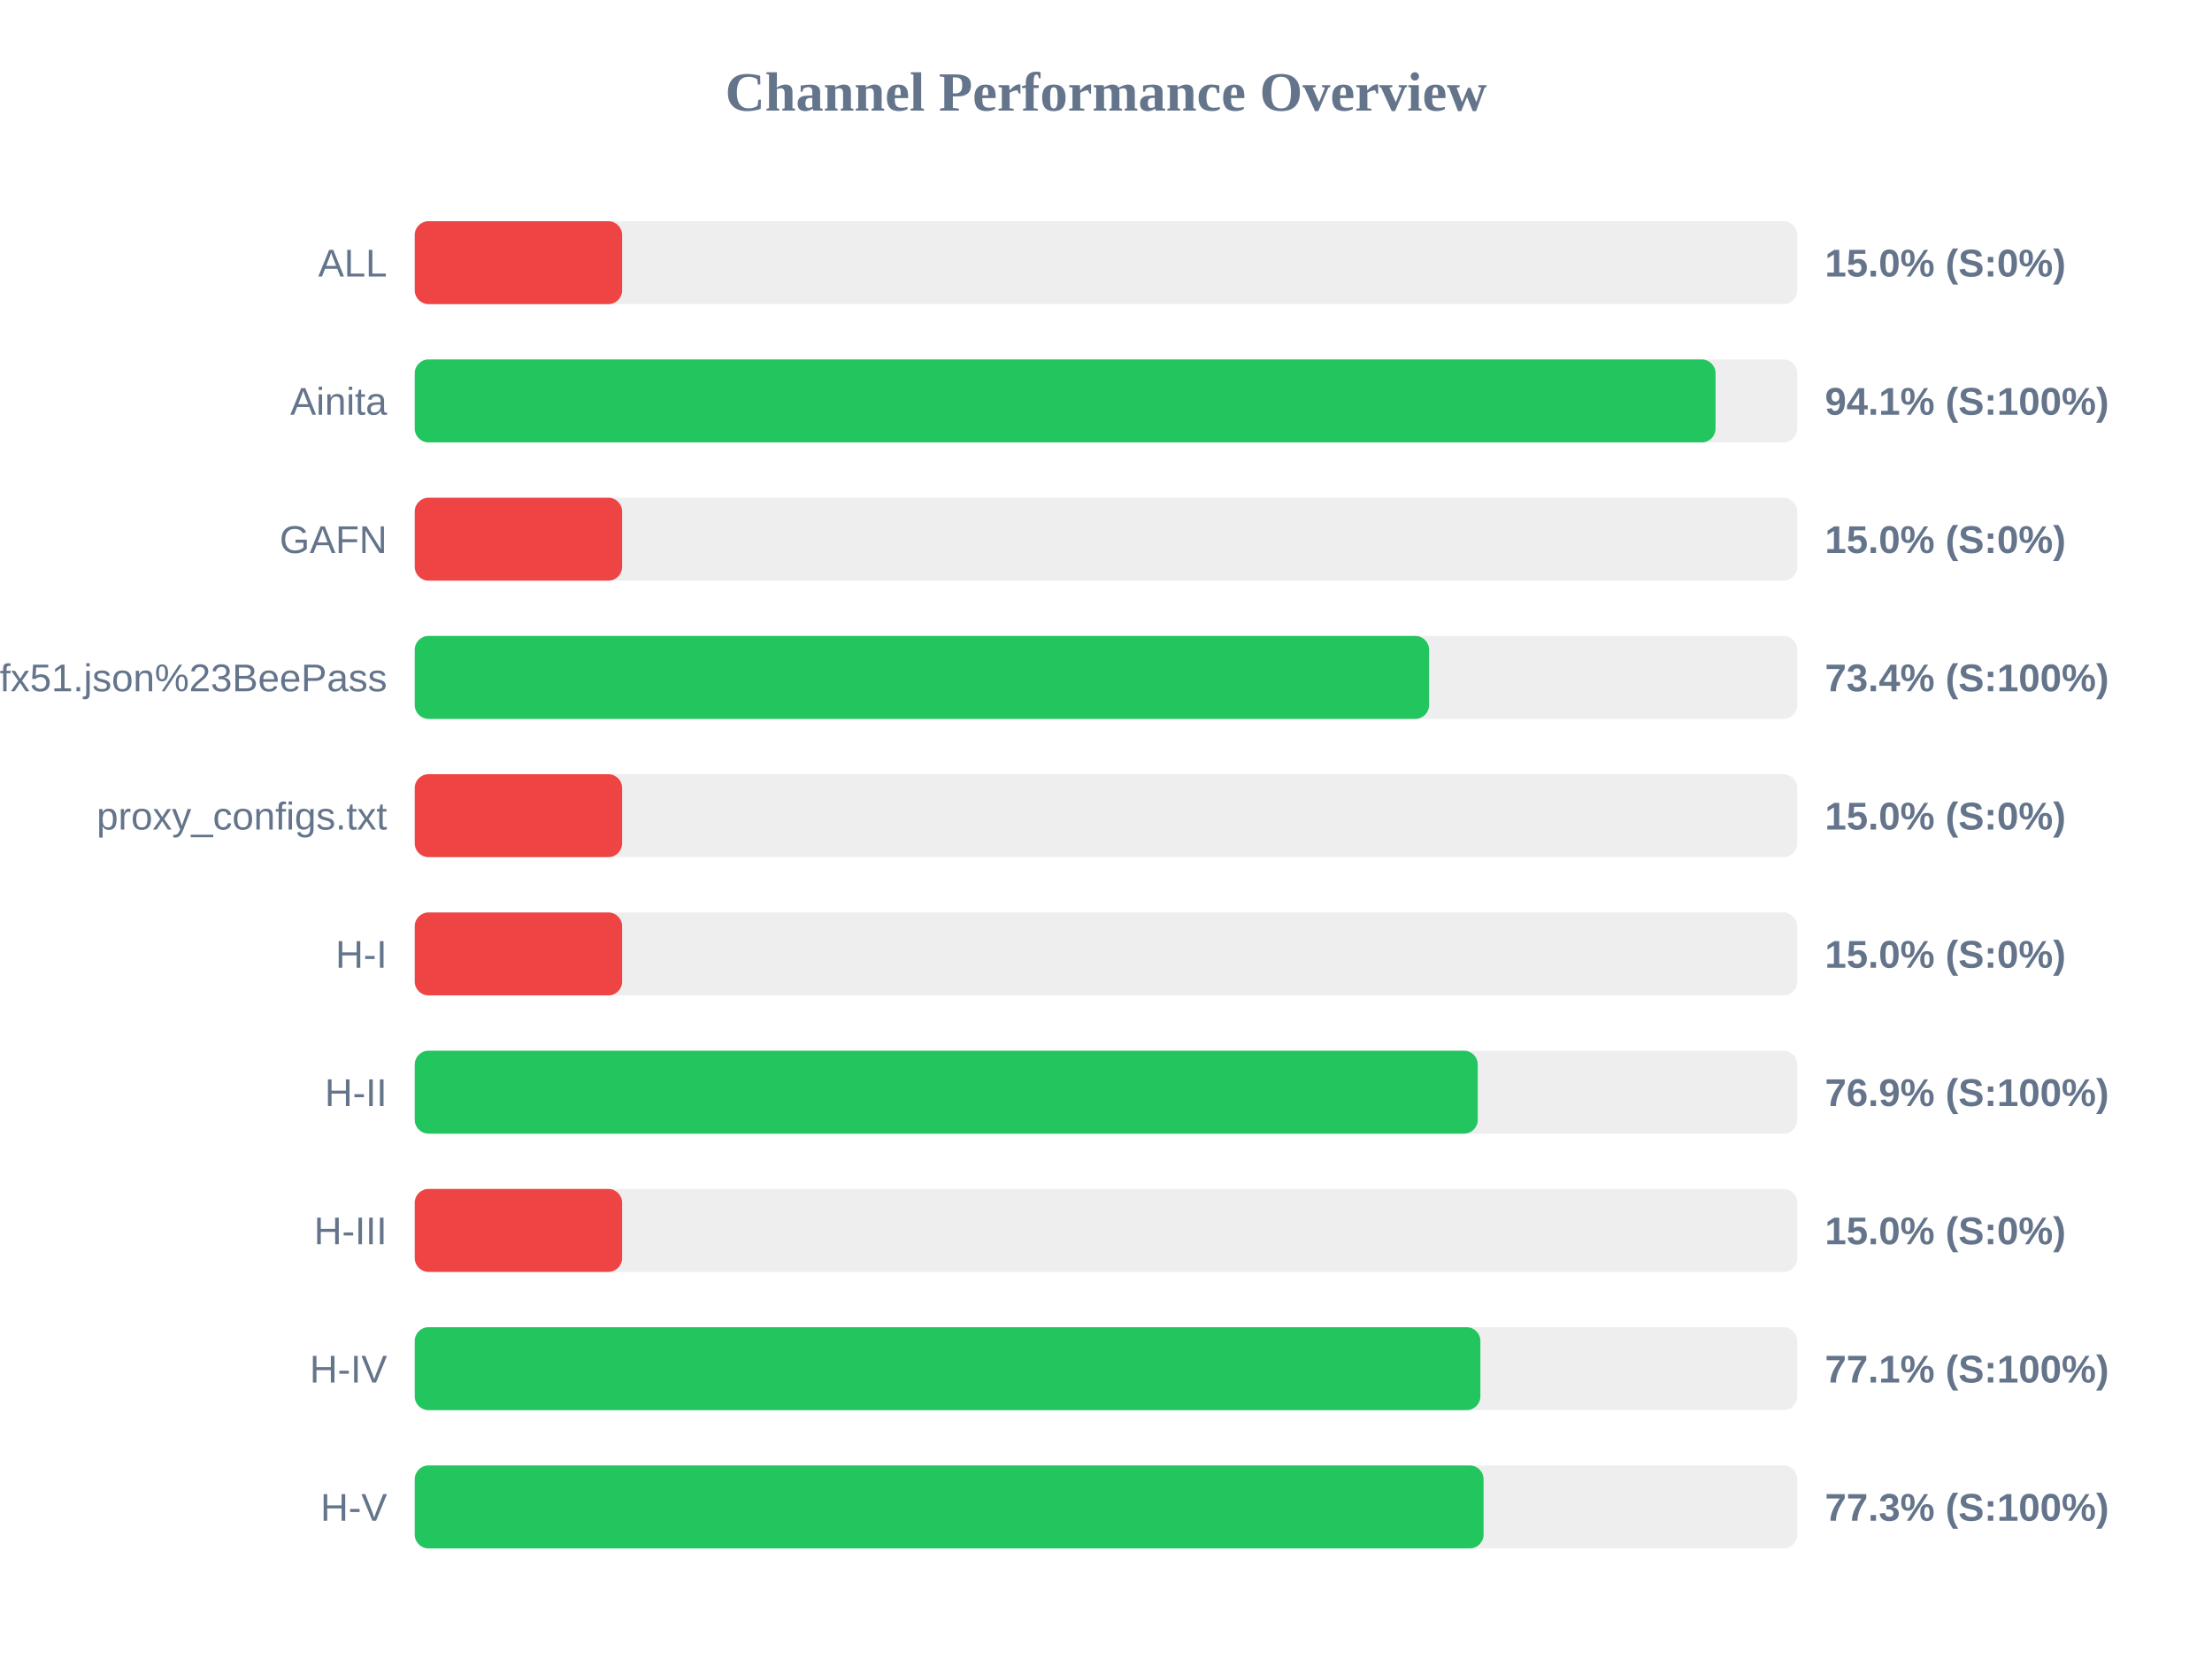
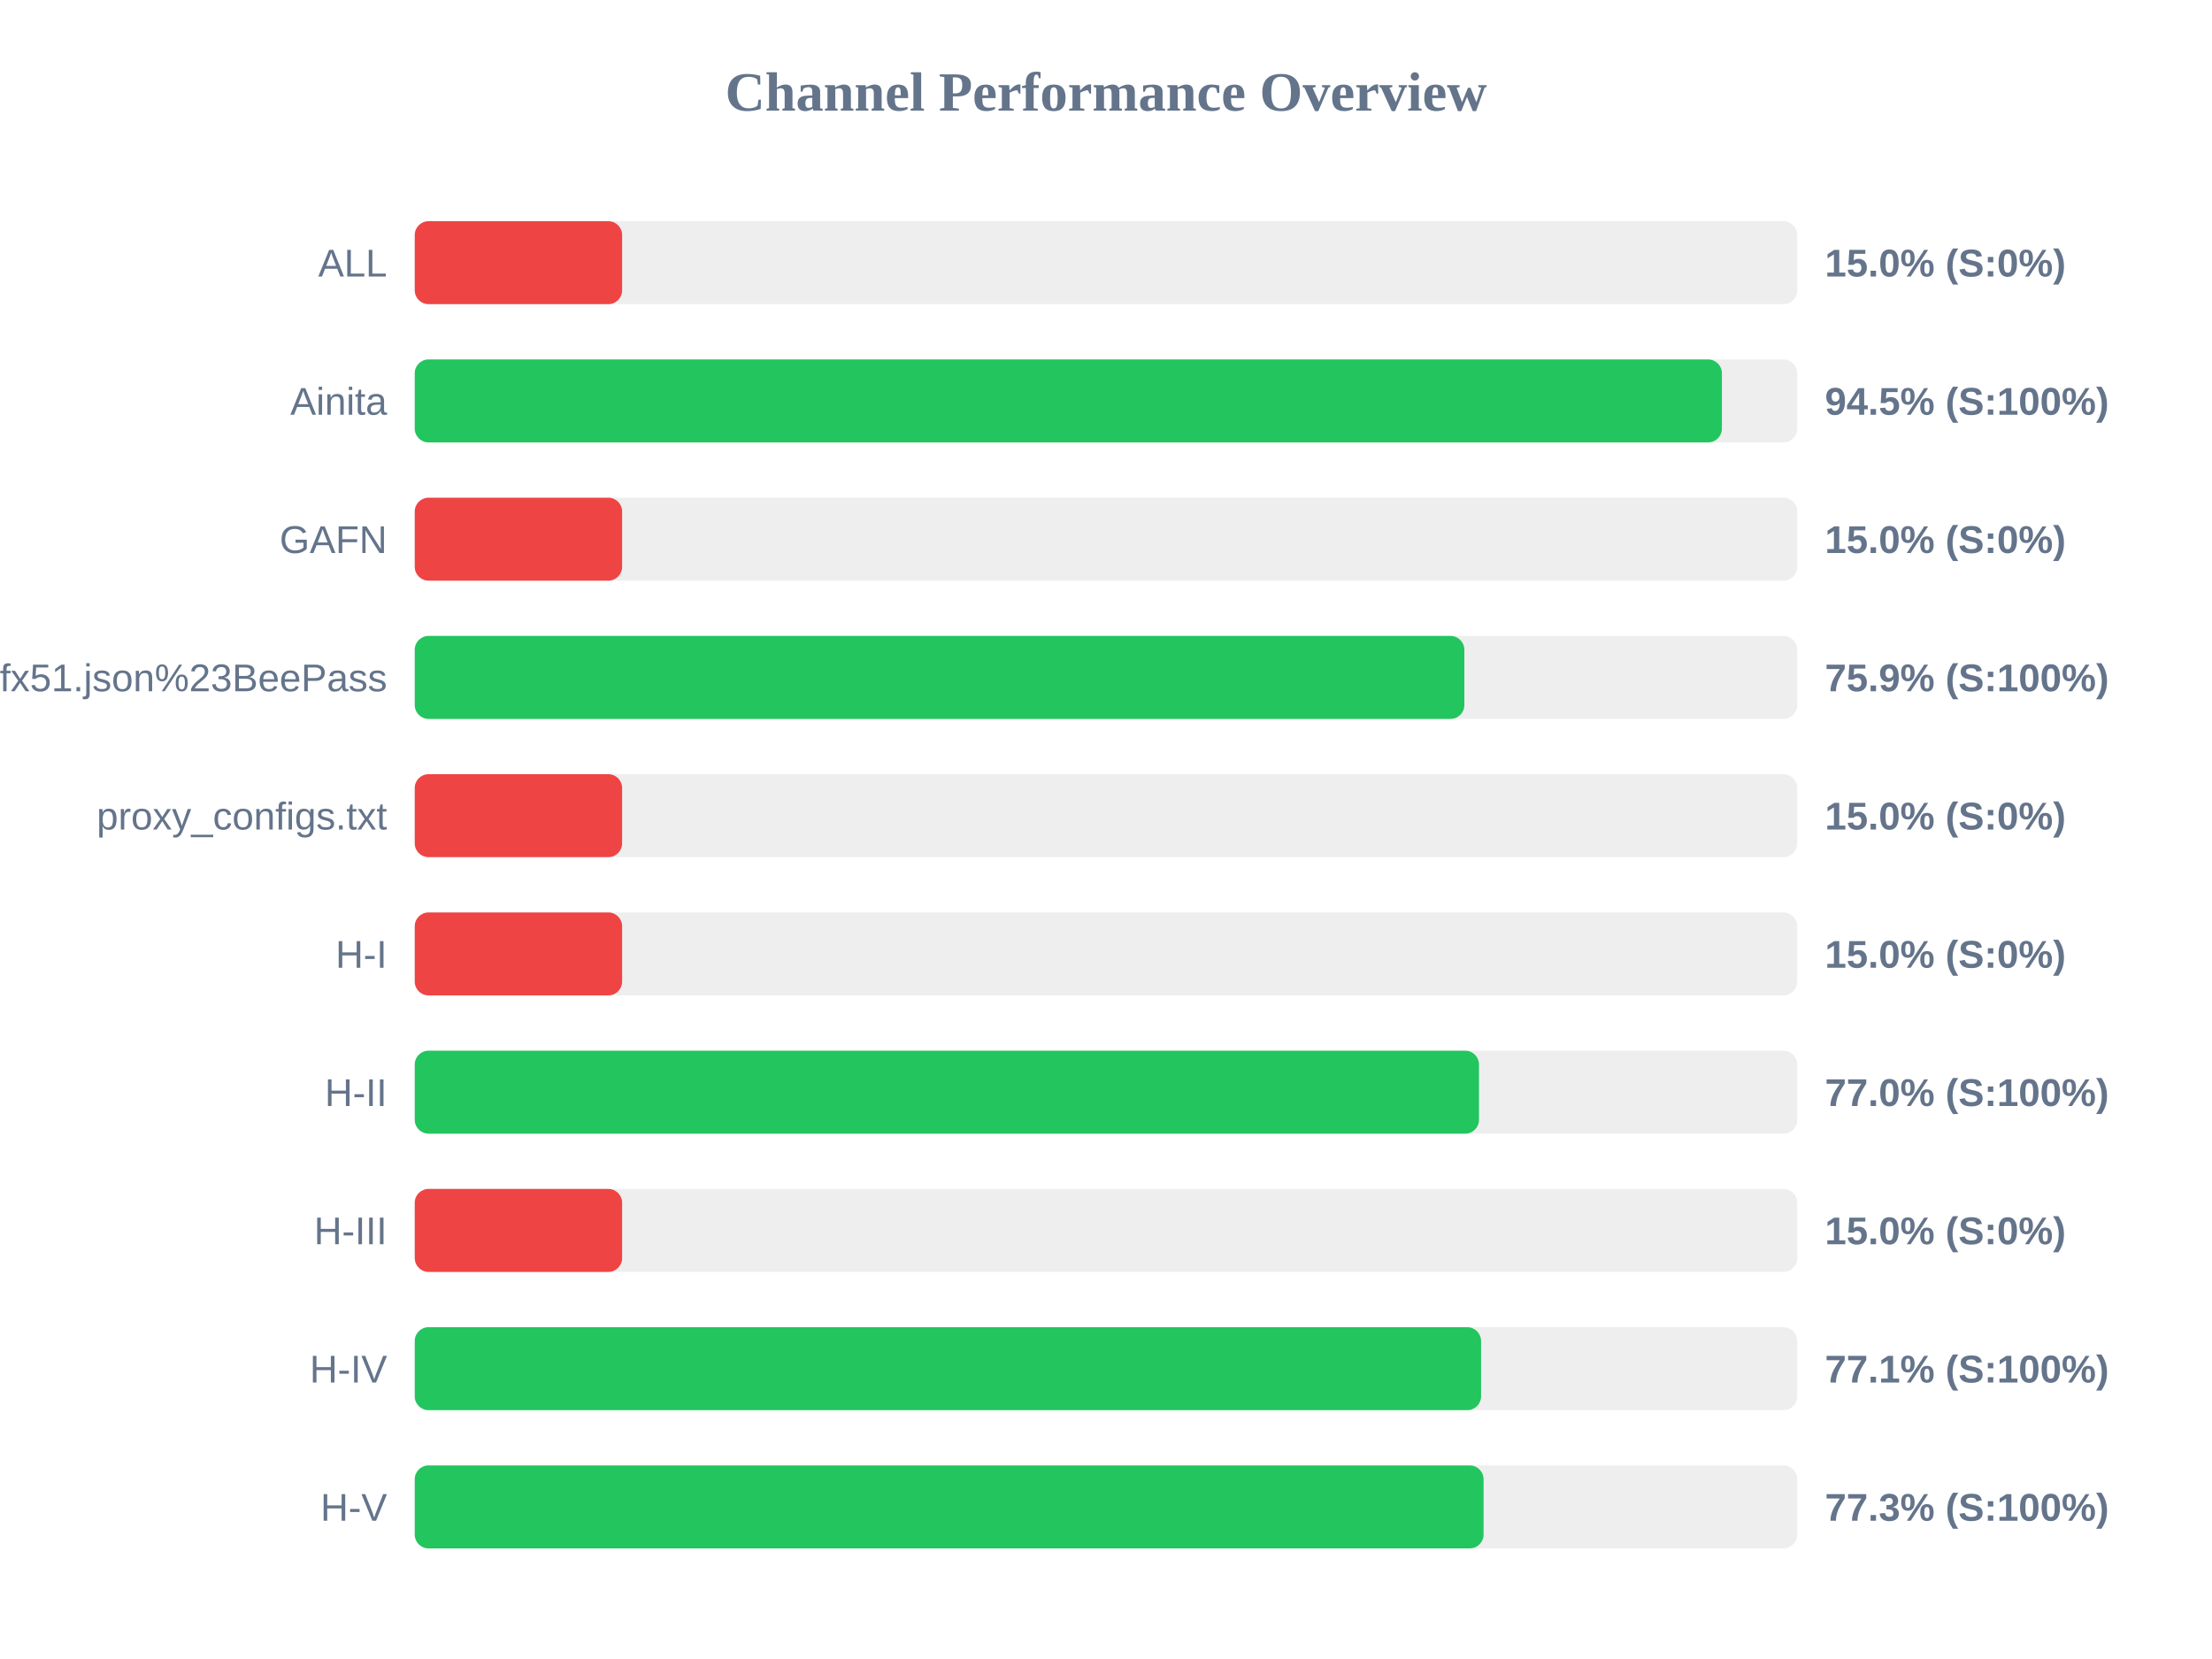
<svg xmlns="http://www.w3.org/2000/svg" width="800" height="600" version="1.1">
  <style>
        .row { font: 14px Arial; fill: #64748b; }
        .score { font: bold 14px Arial; fill: #64748b; }
    </style>
  <text x="400" y="40" text-anchor="middle" font-size="20px" font-weight="bold" fill="#64748b">Channel Performance Overview</text>
  <rect x="150" y="80" width="500" height="30" fill="#eee" rx="5" />
  <rect x="150" y="80" width="75.0" height="30" fill="#ef4444" rx="5" />
  <text x="140" y="100" text-anchor="end" class="row">ALL</text>
  <text x="660" y="100" text-anchor="start" class="score">15.0% (S:0%)</text>
  <rect x="150" y="130" width="500" height="30" fill="#eee" rx="5" />
-   <rect x="150" y="130" width="470.45" height="30" fill="#22c55e" rx="5" />
+   <rect x="150" y="130" width="472.75" height="30" fill="#22c55e" rx="5" />
  <text x="140" y="150" text-anchor="end" class="row">Ainita</text>
-   <text x="660" y="150" text-anchor="start" class="score">94.1% (S:100%)</text>
+   <text x="660" y="150" text-anchor="start" class="score">94.5% (S:100%)</text>
  <rect x="150" y="180" width="500" height="30" fill="#eee" rx="5" />
  <rect x="150" y="180" width="75.0" height="30" fill="#ef4444" rx="5" />
  <text x="140" y="200" text-anchor="end" class="row">GAFN</text>
  <text x="660" y="200" text-anchor="start" class="score">15.0% (S:0%)</text>
  <rect x="150" y="230" width="500" height="30" fill="#eee" rx="5" />
-   <rect x="150" y="230" width="366.85" height="30" fill="#22c55e" rx="5" />
+   <rect x="150" y="230" width="379.6" height="30" fill="#22c55e" rx="5" />
  <text x="140" y="250" text-anchor="end" class="row">sub?s=ssconf%3A%2F%2Fs3.amazonaws.com%2Fbeedynconprd%2Fzf38bv6oxi1nv3wfkpmxyfl8yj5fargza3foantoalu16vznl0ckxx7bgf1ufx51.json%23BeePass</text>
-   <text x="660" y="250" text-anchor="start" class="score">73.4% (S:100%)</text>
+   <text x="660" y="250" text-anchor="start" class="score">75.9% (S:100%)</text>
  <rect x="150" y="280" width="500" height="30" fill="#eee" rx="5" />
  <rect x="150" y="280" width="75.0" height="30" fill="#ef4444" rx="5" />
  <text x="140" y="300" text-anchor="end" class="row">proxy_configs.txt</text>
  <text x="660" y="300" text-anchor="start" class="score">15.0% (S:0%)</text>
  <rect x="150" y="330" width="500" height="30" fill="#eee" rx="5" />
  <rect x="150" y="330" width="75.0" height="30" fill="#ef4444" rx="5" />
  <text x="140" y="350" text-anchor="end" class="row">H-I</text>
  <text x="660" y="350" text-anchor="start" class="score">15.0% (S:0%)</text>
  <rect x="150" y="380" width="500" height="30" fill="#eee" rx="5" />
-   <rect x="150" y="380" width="384.45" height="30" fill="#22c55e" rx="5" />
+   <rect x="150" y="380" width="384.9" height="30" fill="#22c55e" rx="5" />
  <text x="140" y="400" text-anchor="end" class="row">H-II</text>
-   <text x="660" y="400" text-anchor="start" class="score">76.9% (S:100%)</text>
+   <text x="660" y="400" text-anchor="start" class="score">77.0% (S:100%)</text>
  <rect x="150" y="430" width="500" height="30" fill="#eee" rx="5" />
  <rect x="150" y="430" width="75.0" height="30" fill="#ef4444" rx="5" />
  <text x="140" y="450" text-anchor="end" class="row">H-III</text>
  <text x="660" y="450" text-anchor="start" class="score">15.0% (S:0%)</text>
  <rect x="150" y="480" width="500" height="30" fill="#eee" rx="5" />
-   <rect x="150" y="480" width="385.4" height="30" fill="#22c55e" rx="5" />
+   <rect x="150" y="480" width="385.65" height="30" fill="#22c55e" rx="5" />
  <text x="140" y="500" text-anchor="end" class="row">H-IV</text>
  <text x="660" y="500" text-anchor="start" class="score">77.1% (S:100%)</text>
  <rect x="150" y="530" width="500" height="30" fill="#eee" rx="5" />
  <rect x="150" y="530" width="386.55" height="30" fill="#22c55e" rx="5" />
  <text x="140" y="550" text-anchor="end" class="row">H-V</text>
  <text x="660" y="550" text-anchor="start" class="score">77.3% (S:100%)</text>
</svg>
